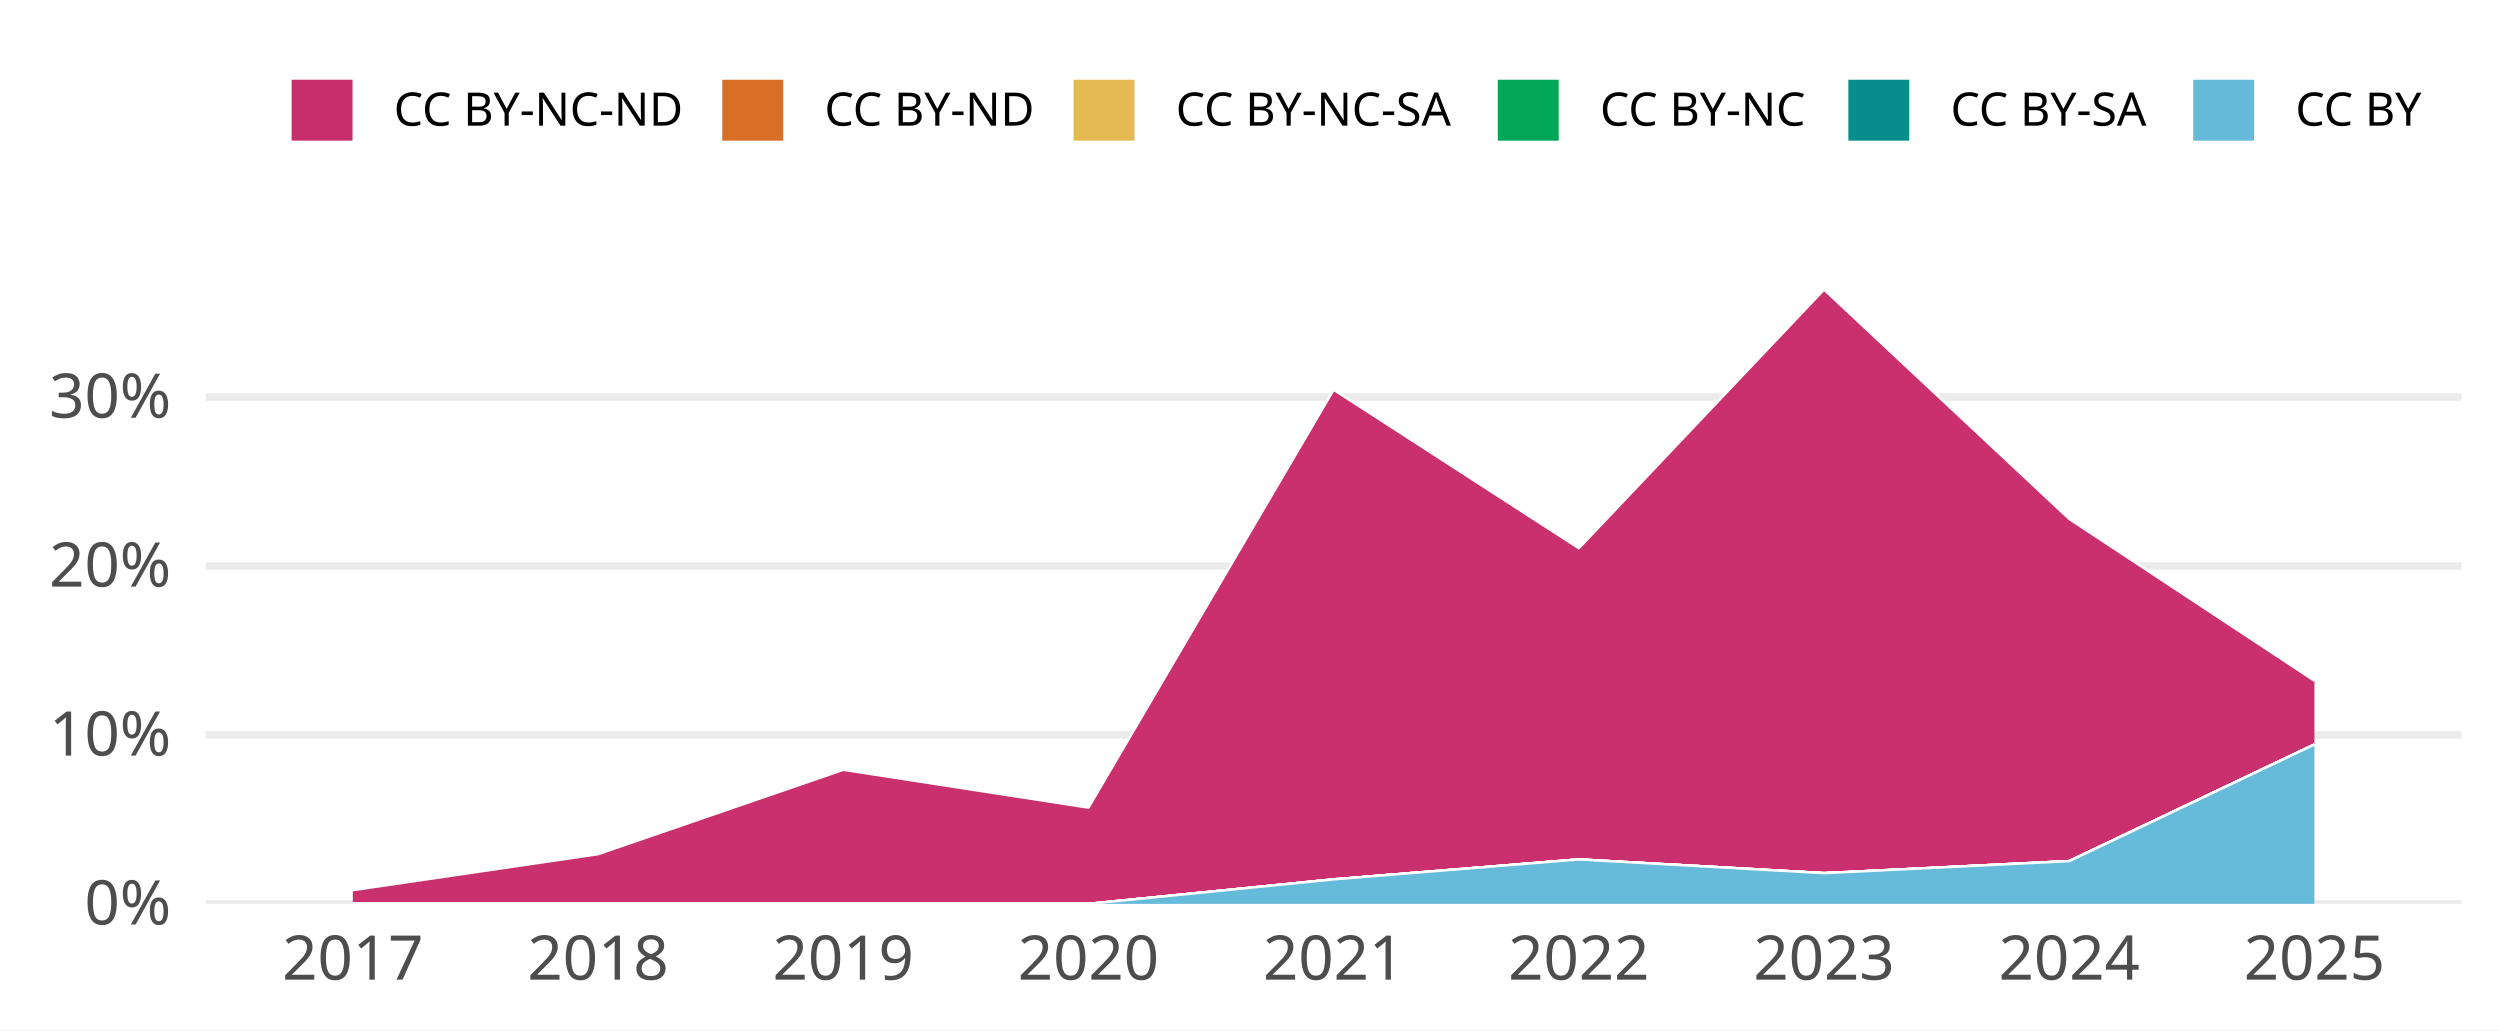
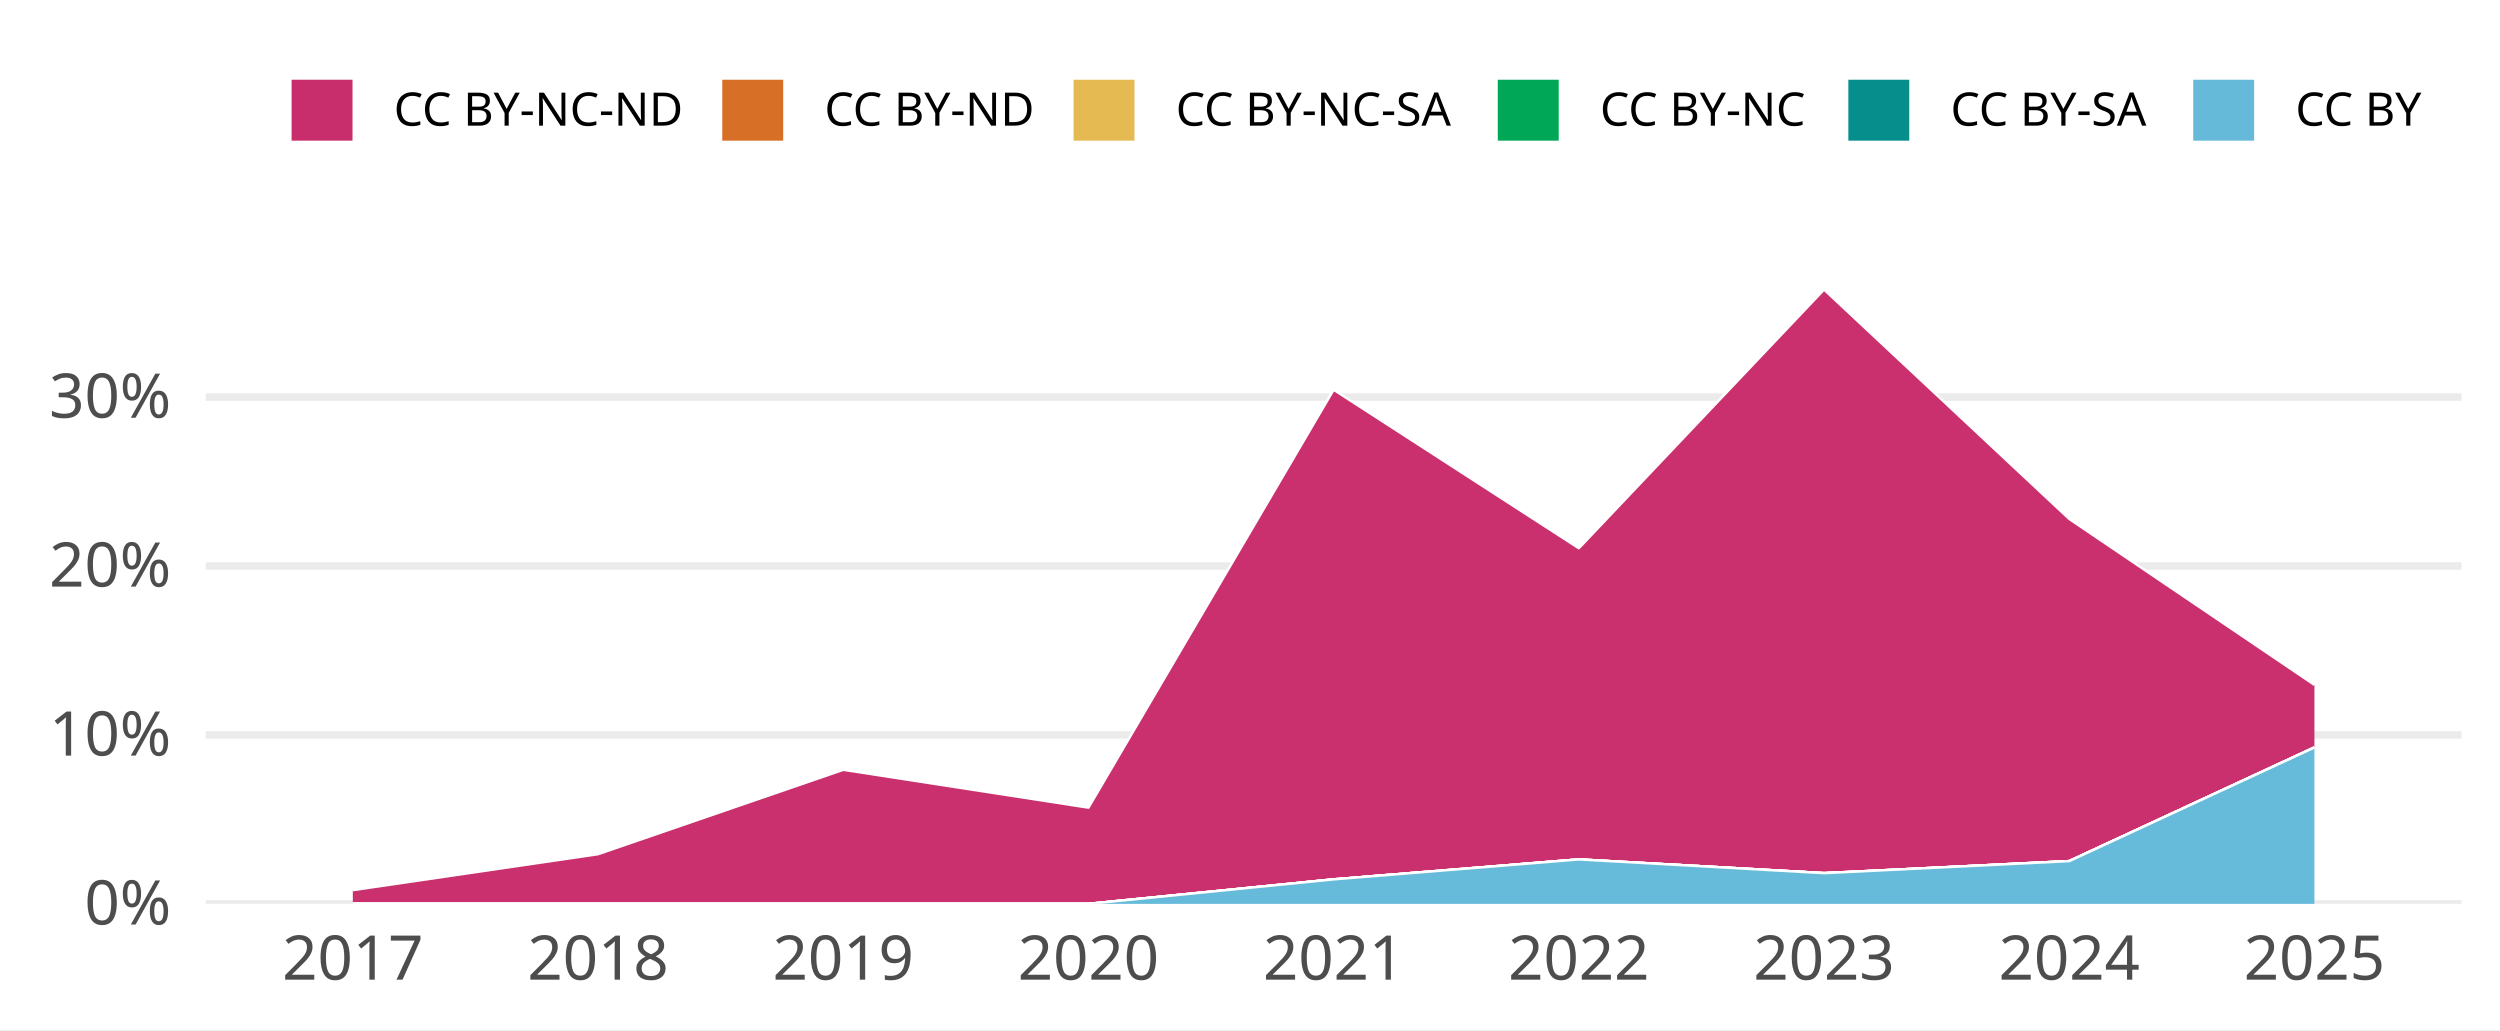
<svg xmlns="http://www.w3.org/2000/svg" width="648.00pt" height="266.98pt" viewBox="0 0 648.00 266.98">
  <g class="svglite">
    <defs>
      <style type="text/css">
    .svglite line, .svglite polyline, .svglite polygon, .svglite path, .svglite rect, .svglite circle {
      fill: none;
      stroke: #000000;
      stroke-linecap: round;
      stroke-linejoin: round;
      stroke-miterlimit: 10.00;
    }
    .svglite text {
      white-space: pre;
    }
    .svglite g.glyphgroup path {
      fill: inherit;
      stroke: none;
    }
  </style>
    </defs>
    <rect width="100%" height="100%" style="stroke: none; fill: #FFFFFF;" />
    <defs>
      <clipPath id="cpMC4wMHw2NDguMDB8MC4wMHwyNjYuOTg=">
        <rect x="0.00" y="0.00" width="648.00" height="266.98" />
      </clipPath>
    </defs>
    <g clip-path="url(#cpMC4wMHw2NDguMDB8MC4wMHwyNjYuOTg=)">
      <rect x="-0" y="0.00" width="648.00" height="266.98" style="stroke-width: 1.94; stroke: none; fill: #FFFFFF;" />
    </g>
    <defs>
      <clipPath id="cpNTMuMzJ8NjM4LjA0fDY3LjA5fDIzNC4yOA==">
        <rect x="53.32" y="67.09" width="584.72" height="167.19" />
      </clipPath>
    </defs>
    <g clip-path="url(#cpNTMuMzJ8NjM4LjA0fDY3LjA5fDIzNC4yOA==)">
      <polyline points="53.32,234.28 638.04,234.28 " style="stroke-width: 1.94; stroke: #EBEBEB; stroke-linecap: butt;" />
      <polyline points="53.32,190.49 638.04,190.49 " style="stroke-width: 1.94; stroke: #EBEBEB; stroke-linecap: butt;" />
      <polyline points="53.32,146.71 638.04,146.71 " style="stroke-width: 1.94; stroke: #EBEBEB; stroke-linecap: butt;" />
      <polyline points="53.32,102.92 638.04,102.92 " style="stroke-width: 1.94; stroke: #EBEBEB; stroke-linecap: butt;" />
-       <polygon points="91.45,230.72 155.01,221.40 218.57,199.53 282.12,209.34 345.68,101.02 409.23,142.10 472.79,75.05 536.35,134.51 599.90,176.45 599.90,192.97 536.35,223.20 472.79,226.32 409.23,222.76 345.68,227.93 282.12,234.28 218.57,234.28 155.01,234.28 91.45,234.28 " style="stroke-width: 0.00; stroke: none; stroke-linecap: butt; fill: #C82E6B;" />
-       <polyline points="91.45,230.72 155.01,221.40 218.57,199.53 282.12,209.34 345.68,101.02 409.23,142.10 472.79,75.05 536.35,134.51 599.90,176.45 " style="stroke-width: 0.64; stroke: #FFFFFF; stroke-linecap: butt;" />
-       <polygon points="91.45,234.28 155.01,234.28 218.57,234.28 282.12,234.28 345.68,227.93 409.23,222.76 472.79,226.32 536.35,223.20 599.90,192.97 599.90,192.97 536.35,223.20 472.79,226.32 409.23,222.76 345.68,227.93 282.12,234.28 218.57,234.28 155.01,234.28 91.45,234.28 " style="stroke-width: 0.00; stroke: none; stroke-linecap: butt; fill: #D86F27;" />
-       <polyline points="91.45,234.28 155.01,234.28 218.57,234.28 282.12,234.28 345.68,227.93 409.23,222.76 472.79,226.32 536.35,223.20 599.90,192.97 " style="stroke-width: 0.64; stroke: #FFFFFF; stroke-linecap: butt;" />
-       <polygon points="91.45,234.28 155.01,234.28 218.57,234.28 282.12,234.28 345.68,227.93 409.23,222.76 472.79,226.32 536.35,223.20 599.90,192.97 599.90,192.97 536.35,223.20 472.79,226.32 409.23,222.76 345.68,227.93 282.12,234.28 218.57,234.28 155.01,234.28 91.45,234.28 " style="stroke-width: 0.00; stroke: none; stroke-linecap: butt; fill: #E5BA52;" />
-       <polyline points="91.45,234.28 155.01,234.28 218.57,234.28 282.12,234.28 345.68,227.93 409.23,222.76 472.79,226.32 536.35,223.20 599.90,192.97 " style="stroke-width: 0.64; stroke: #FFFFFF; stroke-linecap: butt;" />
-       <polygon points="91.45,234.28 155.01,234.28 218.57,234.28 282.12,234.28 345.68,227.93 409.23,222.76 472.79,226.32 536.35,223.20 599.90,192.97 599.90,192.97 536.35,223.20 472.79,226.32 409.23,222.76 345.68,227.93 282.12,234.28 218.57,234.28 155.01,234.28 91.45,234.28 " style="stroke-width: 0.00; stroke: none; stroke-linecap: butt; fill: #00A757;" />
-       <polyline points="91.45,234.28 155.01,234.28 218.57,234.28 282.12,234.28 345.68,227.93 409.23,222.76 472.79,226.32 536.35,223.20 599.90,192.97 " style="stroke-width: 0.64; stroke: #FFFFFF; stroke-linecap: butt;" />
-       <polygon points="91.45,234.28 155.01,234.28 218.57,234.28 282.12,234.28 345.68,227.93 409.23,222.76 472.79,226.32 536.35,223.20 599.90,192.97 599.90,192.97 536.35,223.20 472.79,226.32 409.23,222.76 345.68,227.93 282.12,234.28 218.57,234.28 155.01,234.28 91.45,234.28 " style="stroke-width: 0.00; stroke: none; stroke-linecap: butt; fill: #068E8C;" />
-       <polyline points="91.45,234.28 155.01,234.28 218.57,234.28 282.12,234.28 345.68,227.93 409.23,222.76 472.79,226.32 536.35,223.20 599.90,192.97 " style="stroke-width: 0.64; stroke: #FFFFFF; stroke-linecap: butt;" />
-       <polygon points="91.45,234.28 155.01,234.28 218.57,234.28 282.12,234.28 345.68,227.93 409.23,222.76 472.79,226.32 536.35,223.20 599.90,192.97 599.90,234.28 536.35,234.28 472.79,234.28 409.23,234.28 345.68,234.28 282.12,234.28 218.57,234.28 155.01,234.28 91.45,234.28 " style="stroke-width: 0.00; stroke: none; stroke-linecap: butt; fill: #65BADA;" />
-       <polyline points="91.45,234.28 155.01,234.28 218.57,234.28 282.12,234.28 345.68,227.93 409.23,222.76 472.79,226.32 536.35,223.20 599.90,192.97 " style="stroke-width: 0.64; stroke: #FFFFFF; stroke-linecap: butt;" />
+       <polygon points="91.45,230.72 155.01,221.40 218.57,199.53 282.12,209.34 345.68,101.02 409.23,142.10 472.79,75.05 536.35,134.51 599.90,177.52 599.90,193.74 536.35,223.20 472.79,226.32 409.23,222.76 345.68,227.93 282.12,234.28 218.57,234.28 155.01,234.28 91.45,234.28 " style="stroke-width: 0.00; stroke: none; stroke-linecap: butt; fill: #C82E6B;" />
+       <polyline points="91.45,230.72 155.01,221.40 218.57,199.53 282.12,209.34 345.68,101.02 409.23,142.10 472.79,75.05 536.35,134.51 599.90,177.52 " style="stroke-width: 0.64; stroke: #FFFFFF; stroke-linecap: butt;" />
+       <polygon points="91.45,234.28 155.01,234.28 218.57,234.28 282.12,234.28 345.68,227.93 409.23,222.76 472.79,226.32 536.35,223.20 599.90,193.74 599.90,193.74 536.35,223.20 472.79,226.32 409.23,222.76 345.68,227.93 282.12,234.28 218.57,234.28 155.01,234.28 91.45,234.28 " style="stroke-width: 0.00; stroke: none; stroke-linecap: butt; fill: #D86F27;" />
+       <polyline points="91.45,234.28 155.01,234.28 218.57,234.28 282.12,234.28 345.68,227.93 409.23,222.76 472.79,226.32 536.35,223.20 599.90,193.74 " style="stroke-width: 0.64; stroke: #FFFFFF; stroke-linecap: butt;" />
+       <polygon points="91.45,234.28 155.01,234.28 218.57,234.28 282.12,234.28 345.68,227.93 409.23,222.76 472.79,226.32 536.35,223.20 599.90,193.74 599.90,193.74 536.35,223.20 472.79,226.32 409.23,222.76 345.68,227.93 282.12,234.28 218.57,234.28 155.01,234.28 91.45,234.28 " style="stroke-width: 0.00; stroke: none; stroke-linecap: butt; fill: #E5BA52;" />
+       <polyline points="91.45,234.28 155.01,234.28 218.57,234.28 282.12,234.28 345.68,227.93 409.23,222.76 472.79,226.32 536.35,223.20 599.90,193.74 " style="stroke-width: 0.64; stroke: #FFFFFF; stroke-linecap: butt;" />
+       <polygon points="91.45,234.28 155.01,234.28 218.57,234.28 282.12,234.28 345.68,227.93 409.23,222.76 472.79,226.32 536.35,223.20 599.90,193.74 599.90,193.74 536.35,223.20 472.79,226.32 409.23,222.76 345.68,227.93 282.12,234.28 218.57,234.28 155.01,234.28 91.45,234.28 " style="stroke-width: 0.00; stroke: none; stroke-linecap: butt; fill: #00A757;" />
+       <polyline points="91.45,234.28 155.01,234.28 218.57,234.28 282.12,234.28 345.68,227.93 409.23,222.76 472.79,226.32 536.35,223.20 599.90,193.74 " style="stroke-width: 0.64; stroke: #FFFFFF; stroke-linecap: butt;" />
+       <polygon points="91.45,234.28 155.01,234.28 218.57,234.28 282.12,234.28 345.68,227.93 409.23,222.76 472.79,226.32 536.35,223.20 599.90,193.74 599.90,193.74 536.35,223.20 472.79,226.32 409.23,222.76 345.68,227.93 282.12,234.28 218.57,234.28 155.01,234.28 91.45,234.28 " style="stroke-width: 0.00; stroke: none; stroke-linecap: butt; fill: #068E8C;" />
+       <polyline points="91.45,234.28 155.01,234.28 218.57,234.28 282.12,234.28 345.68,227.93 409.23,222.76 472.79,226.32 536.35,223.20 599.90,193.74 " style="stroke-width: 0.64; stroke: #FFFFFF; stroke-linecap: butt;" />
+       <polygon points="91.45,234.28 155.01,234.28 218.57,234.28 282.12,234.28 345.68,227.93 409.23,222.76 472.79,226.32 536.35,223.20 599.90,193.74 599.90,234.28 536.35,234.28 472.79,234.28 409.23,234.28 345.68,234.28 282.12,234.28 218.57,234.28 155.01,234.28 91.45,234.28 " style="stroke-width: 0.00; stroke: none; stroke-linecap: butt; fill: #65BADA;" />
+       <polyline points="91.45,234.28 155.01,234.28 218.57,234.28 282.12,234.28 345.68,227.93 409.23,222.76 472.79,226.32 536.35,223.20 599.90,193.74 " style="stroke-width: 0.64; stroke: #FFFFFF; stroke-linecap: butt;" />
      <rect x="59.68" y="75.05" width="63.56" height="159.23" style="stroke-width: 1.94; stroke: none; stroke-linecap: butt; stroke-linejoin: miter; fill: #FFFFFF; fill-opacity: 0.012;" />
      <rect x="123.23" y="75.05" width="63.56" height="159.23" style="stroke-width: 1.94; stroke: none; stroke-linecap: butt; stroke-linejoin: miter; fill: #FFFFFF; fill-opacity: 0.012;" />
      <rect x="186.79" y="75.05" width="63.56" height="159.23" style="stroke-width: 1.94; stroke: none; stroke-linecap: butt; stroke-linejoin: miter; fill: #FFFFFF; fill-opacity: 0.012;" />
      <rect x="250.34" y="75.05" width="63.56" height="159.23" style="stroke-width: 1.94; stroke: none; stroke-linecap: butt; stroke-linejoin: miter; fill: #FFFFFF; fill-opacity: 0.012;" />
      <rect x="313.90" y="75.05" width="63.56" height="159.23" style="stroke-width: 1.94; stroke: none; stroke-linecap: butt; stroke-linejoin: miter; fill: #FFFFFF; fill-opacity: 0.012;" />
      <rect x="377.46" y="75.05" width="63.56" height="159.23" style="stroke-width: 1.94; stroke: none; stroke-linecap: butt; stroke-linejoin: miter; fill: #FFFFFF; fill-opacity: 0.012;" />
      <rect x="441.01" y="75.05" width="63.56" height="159.23" style="stroke-width: 1.94; stroke: none; stroke-linecap: butt; stroke-linejoin: miter; fill: #FFFFFF; fill-opacity: 0.012;" />
      <rect x="504.57" y="75.05" width="63.56" height="159.23" style="stroke-width: 1.94; stroke: none; stroke-linecap: butt; stroke-linejoin: miter; fill: #FFFFFF; fill-opacity: 0.012;" />
      <rect x="568.13" y="75.05" width="63.56" height="159.23" style="stroke-width: 1.94; stroke: none; stroke-linecap: butt; stroke-linejoin: miter; fill: #FFFFFF; fill-opacity: 0.012;" />
    </g>
    <g clip-path="url(#cpMC4wMHw2NDguMDB8MC4wMHwyNjYuOTg=)">
      <text x="44.35" y="239.63" text-anchor="end" style="font-size: 16.00px;fill: #4D4D4D; font-family: &quot;Atkinson Hyperlegible&quot;;" textLength="25.20px" lengthAdjust="spacingAndGlyphs">0%</text>
      <text x="44.35" y="195.84" text-anchor="end" style="font-size: 16.00px;fill: #4D4D4D; font-family: &quot;Atkinson Hyperlegible&quot;;" textLength="31.64px" lengthAdjust="spacingAndGlyphs">10%</text>
      <text x="44.35" y="152.05" text-anchor="end" style="font-size: 16.00px;fill: #4D4D4D; font-family: &quot;Atkinson Hyperlegible&quot;;" textLength="33.98px" lengthAdjust="spacingAndGlyphs">20%</text>
      <text x="44.35" y="108.27" text-anchor="end" style="font-size: 16.00px;fill: #4D4D4D; font-family: &quot;Atkinson Hyperlegible&quot;;" textLength="34.39px" lengthAdjust="spacingAndGlyphs">30%</text>
      <text x="91.45" y="253.94" text-anchor="middle" style="font-size: 16.00px;fill: #4D4D4D; font-family: &quot;Atkinson Hyperlegible&quot;;" textLength="33.75px" lengthAdjust="spacingAndGlyphs">2017</text>
      <text x="155.01" y="253.94" text-anchor="middle" style="font-size: 16.00px;fill: #4D4D4D; font-family: &quot;Atkinson Hyperlegible&quot;;" textLength="35.44px" lengthAdjust="spacingAndGlyphs">2018</text>
      <text x="218.57" y="253.94" text-anchor="middle" style="font-size: 16.00px;fill: #4D4D4D; font-family: &quot;Atkinson Hyperlegible&quot;;" textLength="35.16px" lengthAdjust="spacingAndGlyphs">2019</text>
      <text x="282.12" y="253.94" text-anchor="middle" style="font-size: 16.00px;fill: #4D4D4D; font-family: &quot;Atkinson Hyperlegible&quot;;" textLength="38.02px" lengthAdjust="spacingAndGlyphs">2020</text>
      <text x="345.68" y="253.94" text-anchor="middle" style="font-size: 16.00px;fill: #4D4D4D; font-family: &quot;Atkinson Hyperlegible&quot;;" textLength="34.08px" lengthAdjust="spacingAndGlyphs">2021</text>
      <text x="409.23" y="253.94" text-anchor="middle" style="font-size: 16.00px;fill: #4D4D4D; font-family: &quot;Atkinson Hyperlegible&quot;;" textLength="36.42px" lengthAdjust="spacingAndGlyphs">2022</text>
      <text x="472.79" y="253.94" text-anchor="middle" style="font-size: 16.00px;fill: #4D4D4D; font-family: &quot;Atkinson Hyperlegible&quot;;" textLength="36.83px" lengthAdjust="spacingAndGlyphs">2023</text>
      <text x="536.35" y="253.94" text-anchor="middle" style="font-size: 16.00px;fill: #4D4D4D; font-family: &quot;Atkinson Hyperlegible&quot;;" textLength="37.34px" lengthAdjust="spacingAndGlyphs">2024</text>
      <text x="599.90" y="253.94" text-anchor="middle" style="font-size: 16.00px;fill: #4D4D4D; font-family: &quot;Atkinson Hyperlegible&quot;;" textLength="36.97px" lengthAdjust="spacingAndGlyphs">2025</text>
      <rect x="75.26" y="20.35" width="16.43" height="16.43" style="stroke-width: 0.64; stroke: #FFFFFF; stroke-linecap: butt; fill: #C82E6B;" />
      <rect x="186.89" y="20.35" width="16.43" height="16.43" style="stroke-width: 0.64; stroke: #FFFFFF; stroke-linecap: butt; fill: #D86F27;" />
      <rect x="277.95" y="20.35" width="16.43" height="16.43" style="stroke-width: 0.64; stroke: #FFFFFF; stroke-linecap: butt; fill: #E5BA52;" />
      <rect x="387.91" y="20.35" width="16.43" height="16.43" style="stroke-width: 0.64; stroke: #FFFFFF; stroke-linecap: butt; fill: #00A757;" />
      <rect x="478.77" y="20.35" width="16.43" height="16.43" style="stroke-width: 0.64; stroke: #FFFFFF; stroke-linecap: butt; fill: #068E8C;" />
      <rect x="568.16" y="20.35" width="16.43" height="16.43" style="stroke-width: 0.64; stroke: #FFFFFF; stroke-linecap: butt; fill: #65BADA;" />
      <text x="102.08" y="32.58" style="font-size: 12.00px; font-family: &quot;Atkinson Hyperlegible&quot;;" textLength="74.42px" lengthAdjust="spacingAndGlyphs">CC BY-NC-ND</text>
      <text x="213.71" y="32.58" style="font-size: 12.00px; font-family: &quot;Atkinson Hyperlegible&quot;;" textLength="53.86px" lengthAdjust="spacingAndGlyphs">CC BY-ND</text>
      <text x="304.77" y="32.58" style="font-size: 12.00px; font-family: &quot;Atkinson Hyperlegible&quot;;" textLength="72.75px" lengthAdjust="spacingAndGlyphs">CC BY-NC-SA</text>
      <text x="414.73" y="32.58" style="font-size: 12.00px; font-family: &quot;Atkinson Hyperlegible&quot;;" textLength="53.66px" lengthAdjust="spacingAndGlyphs">CC BY-NC</text>
      <text x="505.59" y="32.58" style="font-size: 12.00px; font-family: &quot;Atkinson Hyperlegible&quot;;" textLength="52.19px" lengthAdjust="spacingAndGlyphs">CC BY-SA</text>
      <text x="594.98" y="32.58" style="font-size: 12.00px; font-family: &quot;Atkinson Hyperlegible&quot;;" textLength="33.09px" lengthAdjust="spacingAndGlyphs">CC BY</text>
    </g>
  </g>
</svg>
